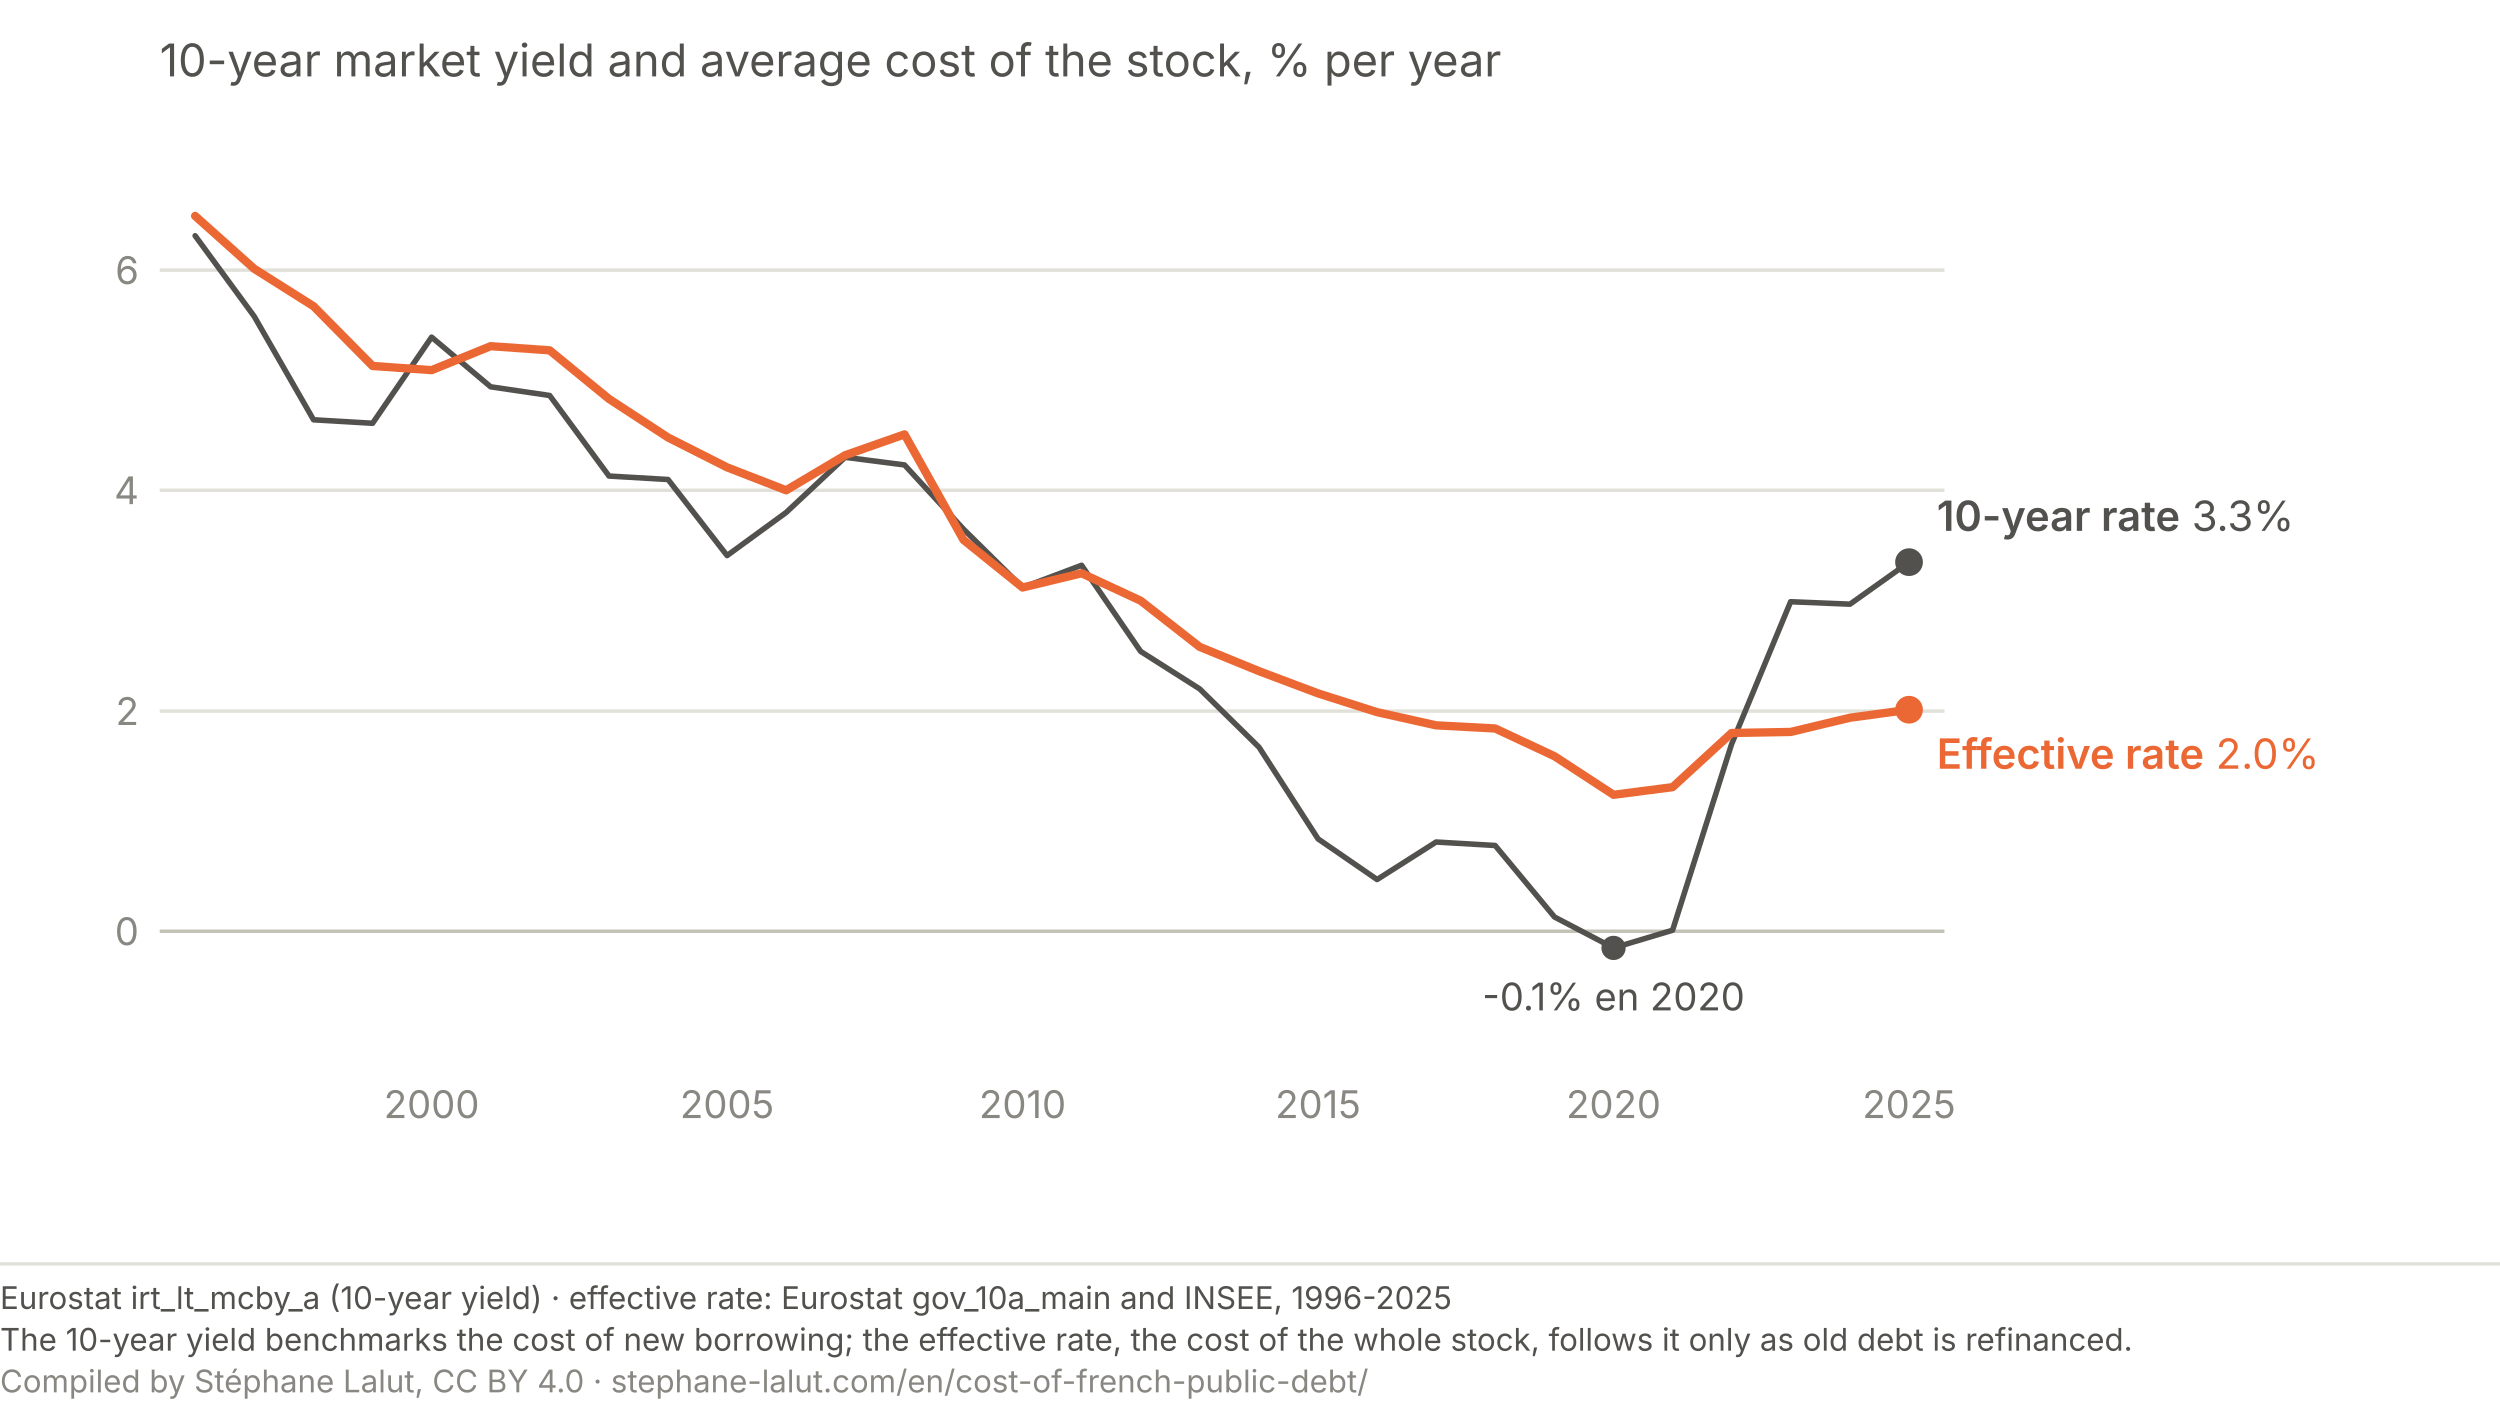
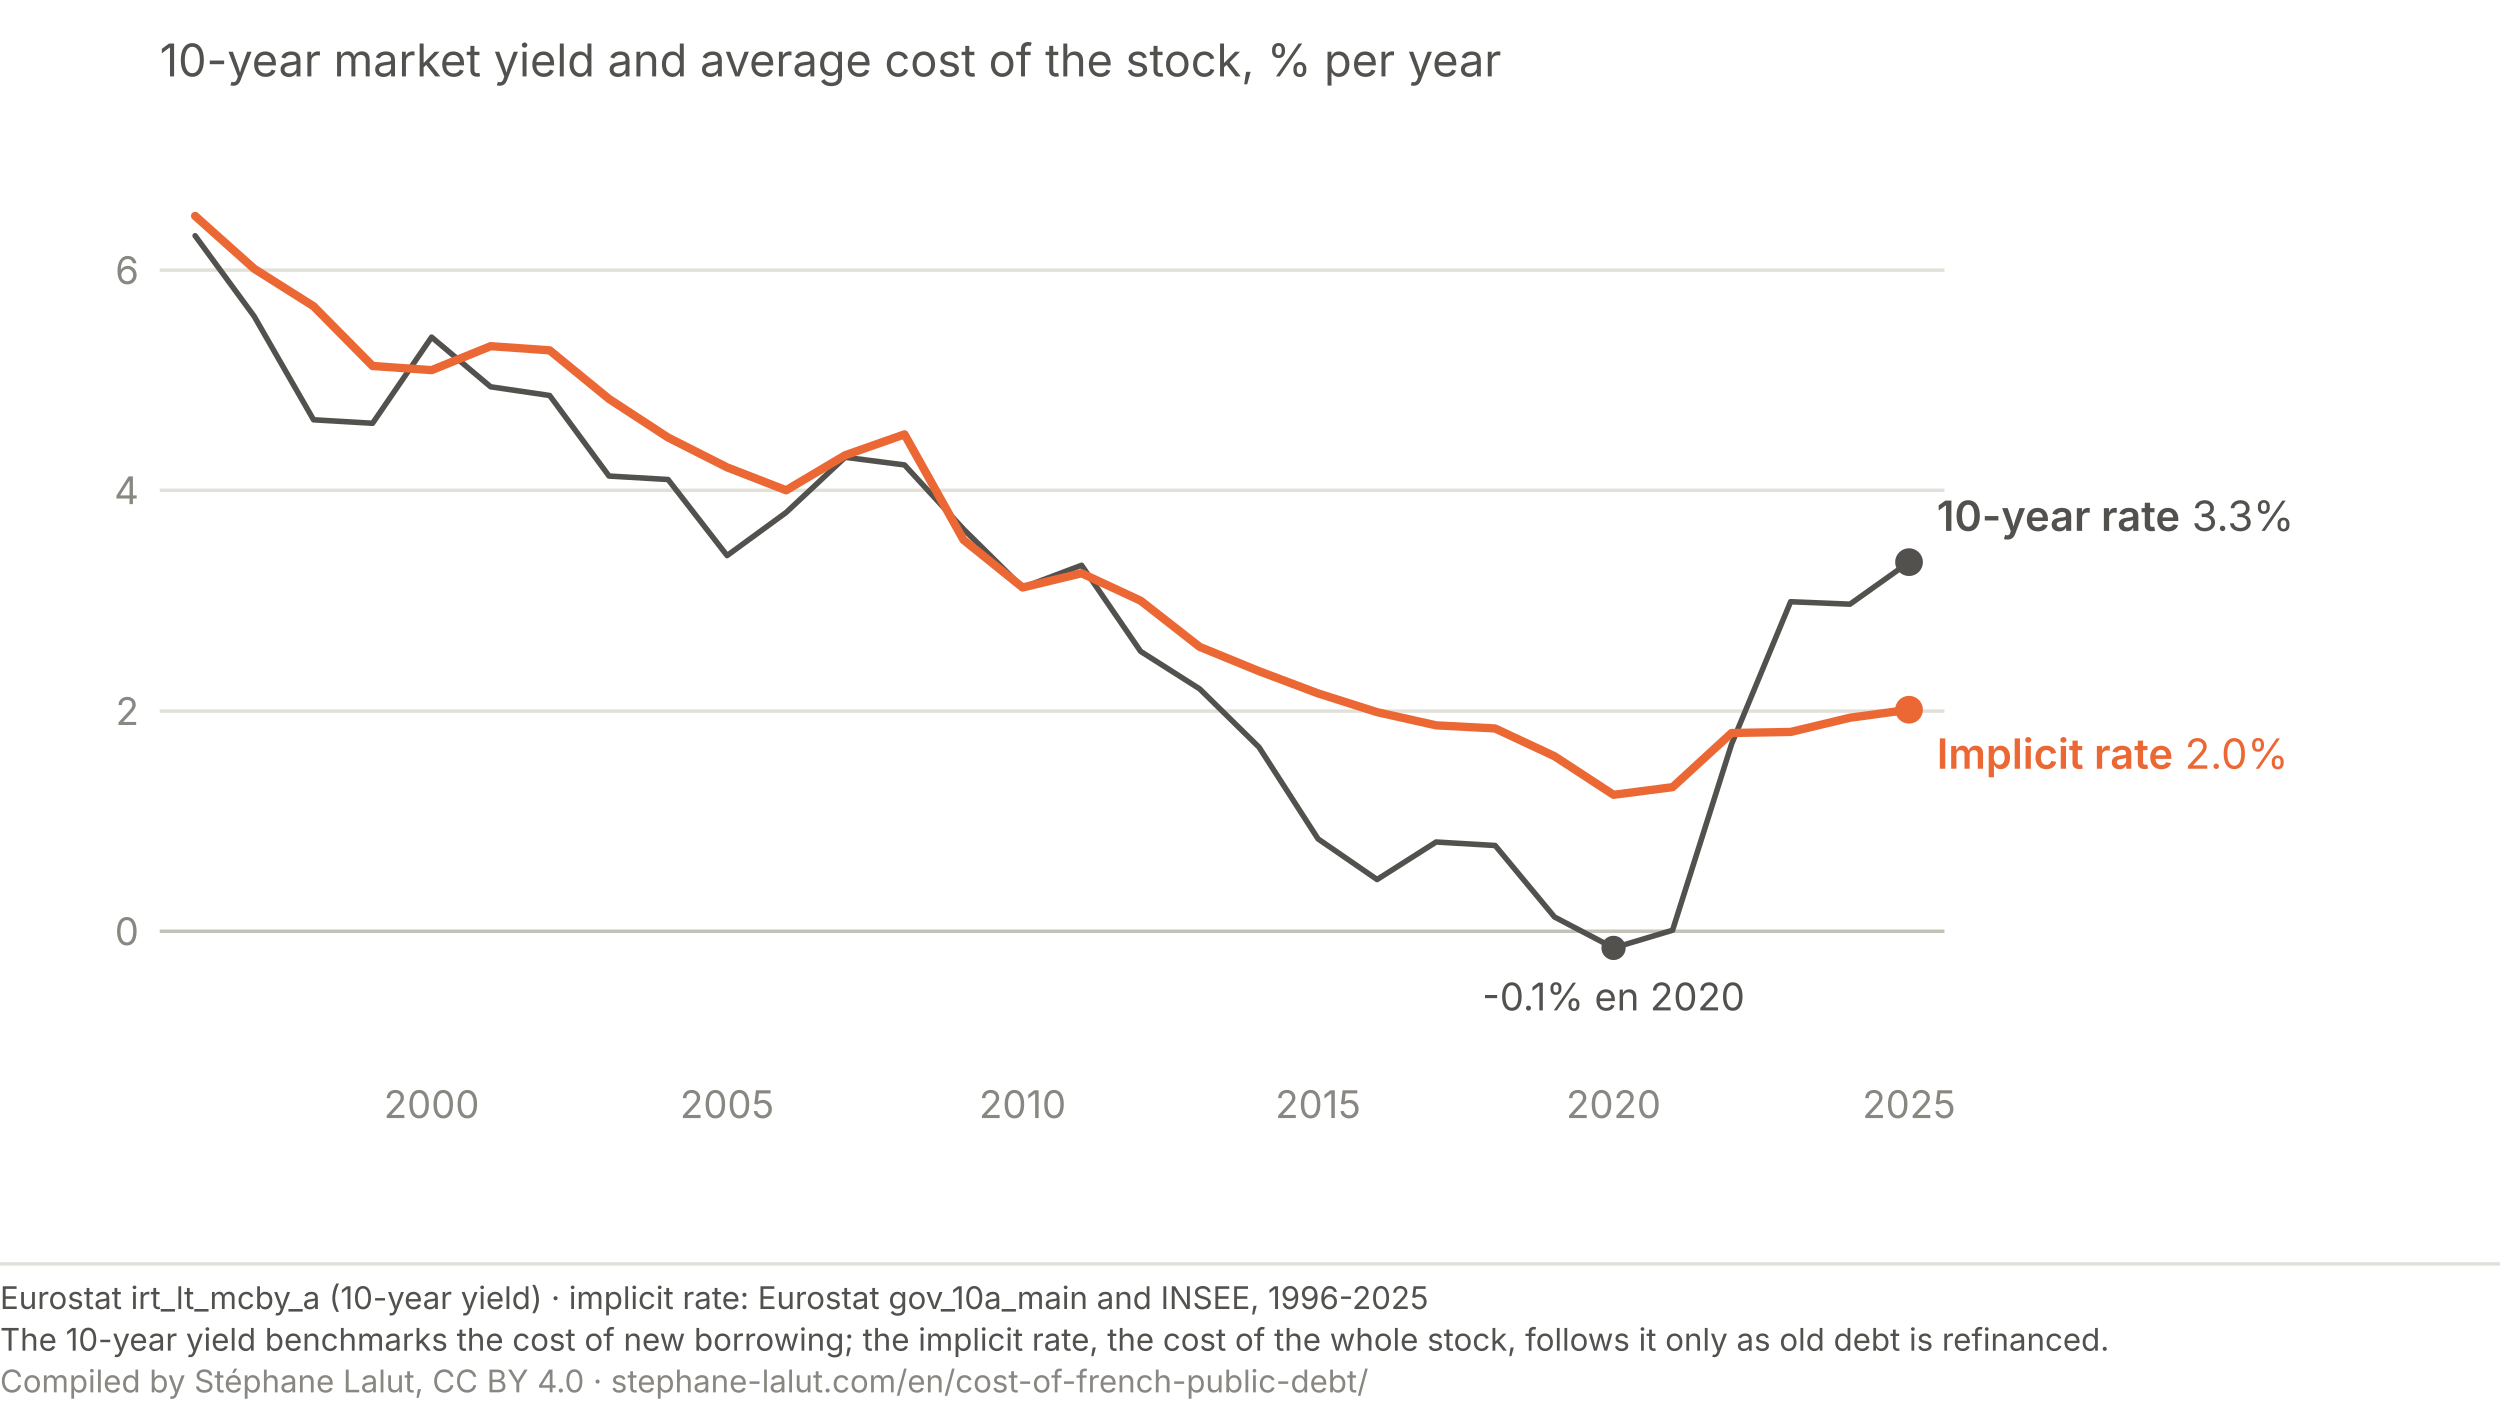
<svg xmlns="http://www.w3.org/2000/svg" viewBox="0 0 720 408" role="img" font-variant-numeric="tabular-nums" aria-labelledby="tm-t tm-d" font-family="system-ui, -apple-system, Segoe UI, sans-serif">
  <text x="46" y="22" font-size="13" fill="#52514e">10-year market yield and average cost of the stock, % per year</text>
  <line x1="46" y1="268.2" x2="560" y2="268.2" stroke="#c3c2b7" stroke-width="1" />
  <text x="40" y="272.2" font-size="11" fill="#898781" text-anchor="end">0</text>
  <line x1="46" y1="204.8" x2="560" y2="204.8" stroke="#e1e0d9" stroke-width="1" />
  <text x="40" y="208.8" font-size="11" fill="#898781" text-anchor="end">2</text>
  <line x1="46" y1="141.2" x2="560" y2="141.2" stroke="#e1e0d9" stroke-width="1" />
  <text x="40" y="145.2" font-size="11" fill="#898781" text-anchor="end">4</text>
  <line x1="46" y1="77.8" x2="560" y2="77.8" stroke="#e1e0d9" stroke-width="1" />
  <text x="40" y="81.8" font-size="11" fill="#898781" text-anchor="end">6</text>
  <text x="124.3" y="322.0" font-size="11" fill="#898781" text-anchor="middle">2000</text>
  <text x="209.4" y="322.0" font-size="11" fill="#898781" text-anchor="middle">2005</text>
  <text x="294.5" y="322.0" font-size="11" fill="#898781" text-anchor="middle">2010</text>
  <text x="379.6" y="322.0" font-size="11" fill="#898781" text-anchor="middle">2015</text>
  <text x="464.7" y="322.0" font-size="11" fill="#898781" text-anchor="middle">2020</text>
  <text x="549.8" y="322.0" font-size="11" fill="#898781" text-anchor="middle">2025</text>
  <path d="M56.2,67.9 L73.2,91.1 L90.3,120.9 L107.3,121.9 L124.3,97.1 L141.3,111.4 L158.3,113.9 L175.4,137.1 L192.4,138.1 L209.4,160.0 L226.4,147.6 L243.4,131.7 L260.5,133.9 L277.5,152.4 L294.5,169.2 L311.5,162.8 L328.5,187.6 L345.5,198.4 L362.6,215.2 L379.6,241.6 L396.6,253.3 L413.6,242.5 L430.6,243.5 L447.7,264.1 L464.7,273.0 L481.7,267.9 L498.7,214.3 L515.7,173.3 L532.8,174.0 L549.8,161.9" fill="none" stroke="#52514e" stroke-width="1.6" stroke-linecap="round" stroke-linejoin="round" />
  <path d="M56.2,62.2 L73.2,77.4 L90.3,88.2 L107.3,105.4 L124.3,106.6 L141.3,99.7 L158.3,100.9 L175.4,114.9 L192.4,126.0 L209.4,134.6 L226.4,141.2 L243.4,131.1 L260.5,125.1 L277.5,155.5 L294.5,169.2 L311.5,165.1 L328.5,173.0 L345.5,186.3 L362.6,193.3 L379.6,199.7 L396.6,205.1 L413.6,208.9 L430.6,209.8 L447.7,217.8 L464.7,228.9 L481.7,226.7 L498.7,211.1 L515.7,210.8 L532.8,206.7 L549.8,204.4" fill="none" stroke="#eb6834" stroke-width="2.4" stroke-linecap="round" stroke-linejoin="round" />
  <circle cx="549.8" cy="161.9" r="4" fill="#52514e" />
  <text x="557.8" y="152.9" font-size="12" fill="#52514e">
    <tspan font-weight="600">10-year rate</tspan> 3.3%</text>
  <circle cx="549.8" cy="204.4" r="4" fill="#eb6834" />
  <text x="557.8" y="221.4" font-size="12" fill="#eb6834">
-     <tspan font-weight="600">Effective rate</tspan> 2.0%</text>
+     <tspan font-weight="600">Implicit rate</tspan> 2.0%</text>
  <circle cx="464.7" cy="273.0" r="3.5" fill="#52514e" />
  <text x="464.7" y="291.0" font-size="11" fill="#52514e" text-anchor="middle">-0.1% en 2020</text>
  <line x1="0" y1="364.0" x2="720" y2="364.0" stroke="#e1e0d9" stroke-width="1" />
-   <text x="0" y="377.0" font-family="system-ui, -apple-system, Segoe UI, sans-serif" font-size="9" fill="#52514e">Eurostat irt_lt_mcby_a (10-year yield)  ·  effective rate: Eurostat gov_10a_main and INSEE, 1996-2025</text>
-   <text x="0" y="389.0" font-family="system-ui, -apple-system, Segoe UI, sans-serif" font-size="9" fill="#52514e">The 10-year yield benchmarks the cost of new borrowing; the effective rate, the cost of the whole stock, follows it only as old debt is refinanced.</text>
+   <text x="0" y="377.0" font-family="system-ui, -apple-system, Segoe UI, sans-serif" font-size="9" fill="#52514e">Eurostat irt_lt_mcby_a (10-year yield)  ·  implicit rate: Eurostat gov_10a_main and INSEE, 1996-2025</text>
+   <text x="0" y="389.0" font-family="system-ui, -apple-system, Segoe UI, sans-serif" font-size="9" fill="#52514e">The 10-year yield benchmarks the cost of new borrowing; the implicit rate, the cost of the whole stock, follows it only as old debt is refinanced.</text>
  <text x="0" y="401.0" font-family="system-ui, -apple-system, Segoe UI, sans-serif" font-size="9" fill="#898781">Compiled by Stéphane Lalut, CC BY 4.0 · stephane-lalut.com/en/cost-of-french-public-debt/</text>
</svg>
